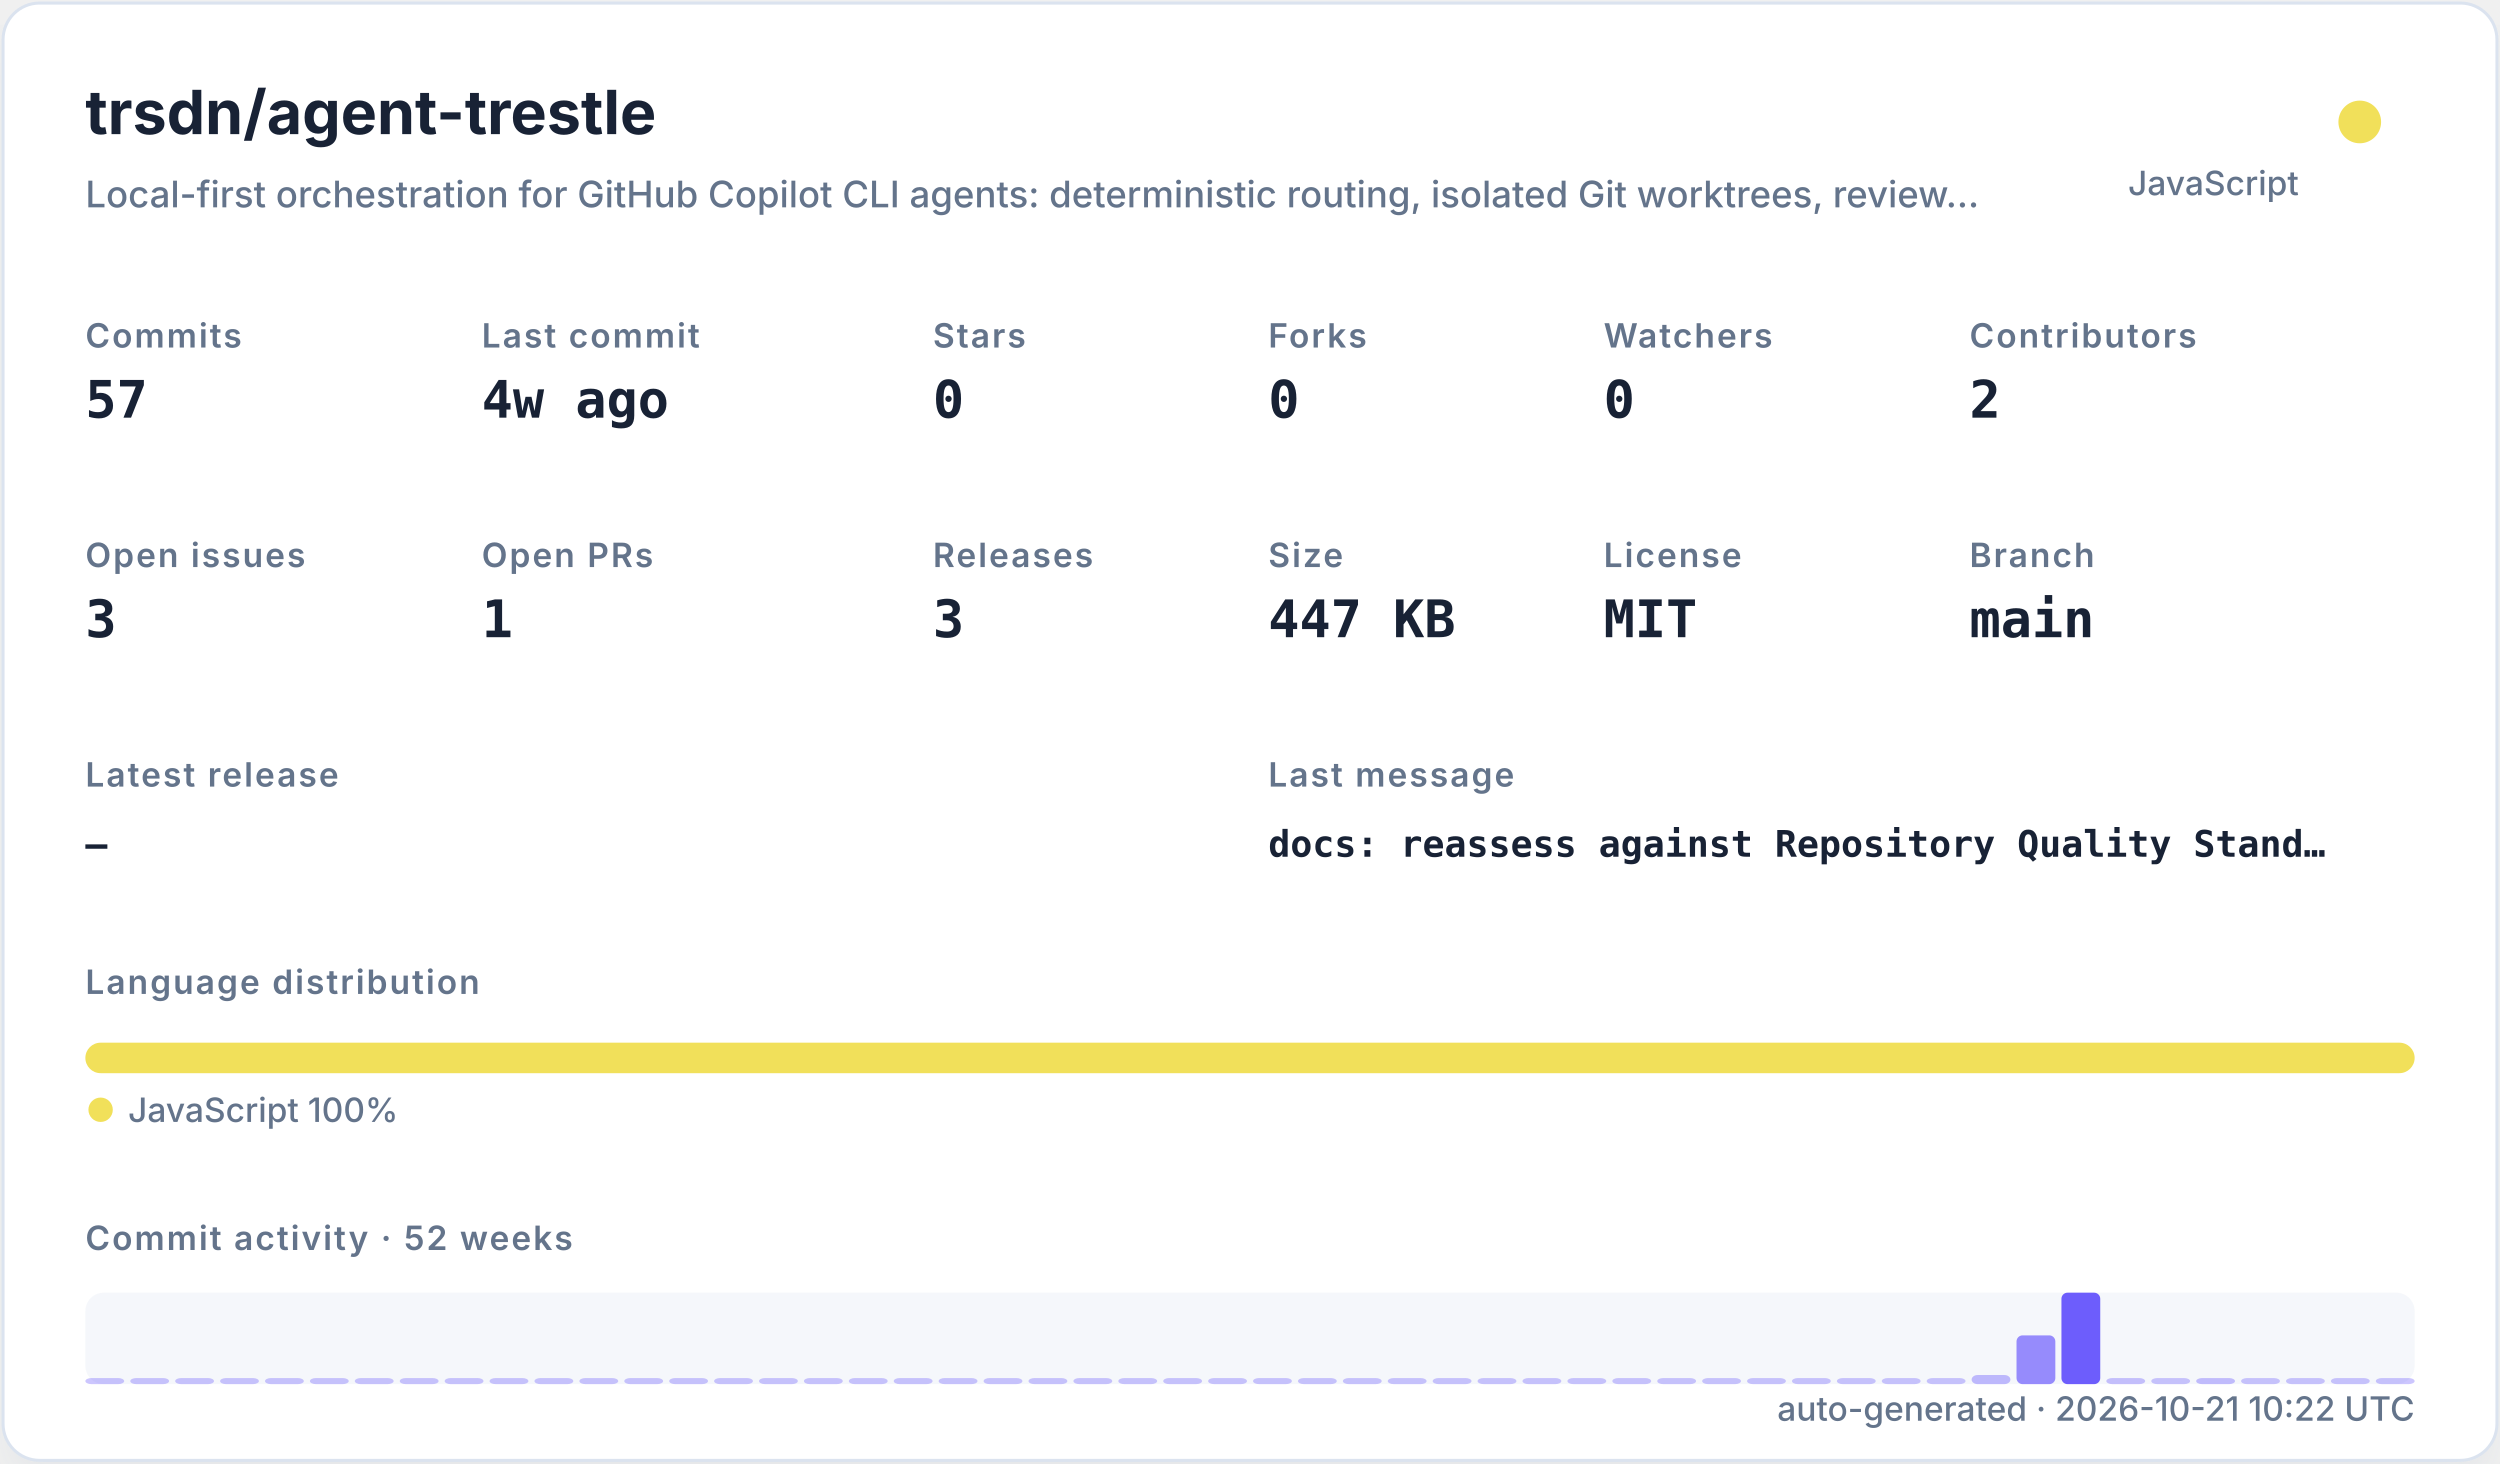
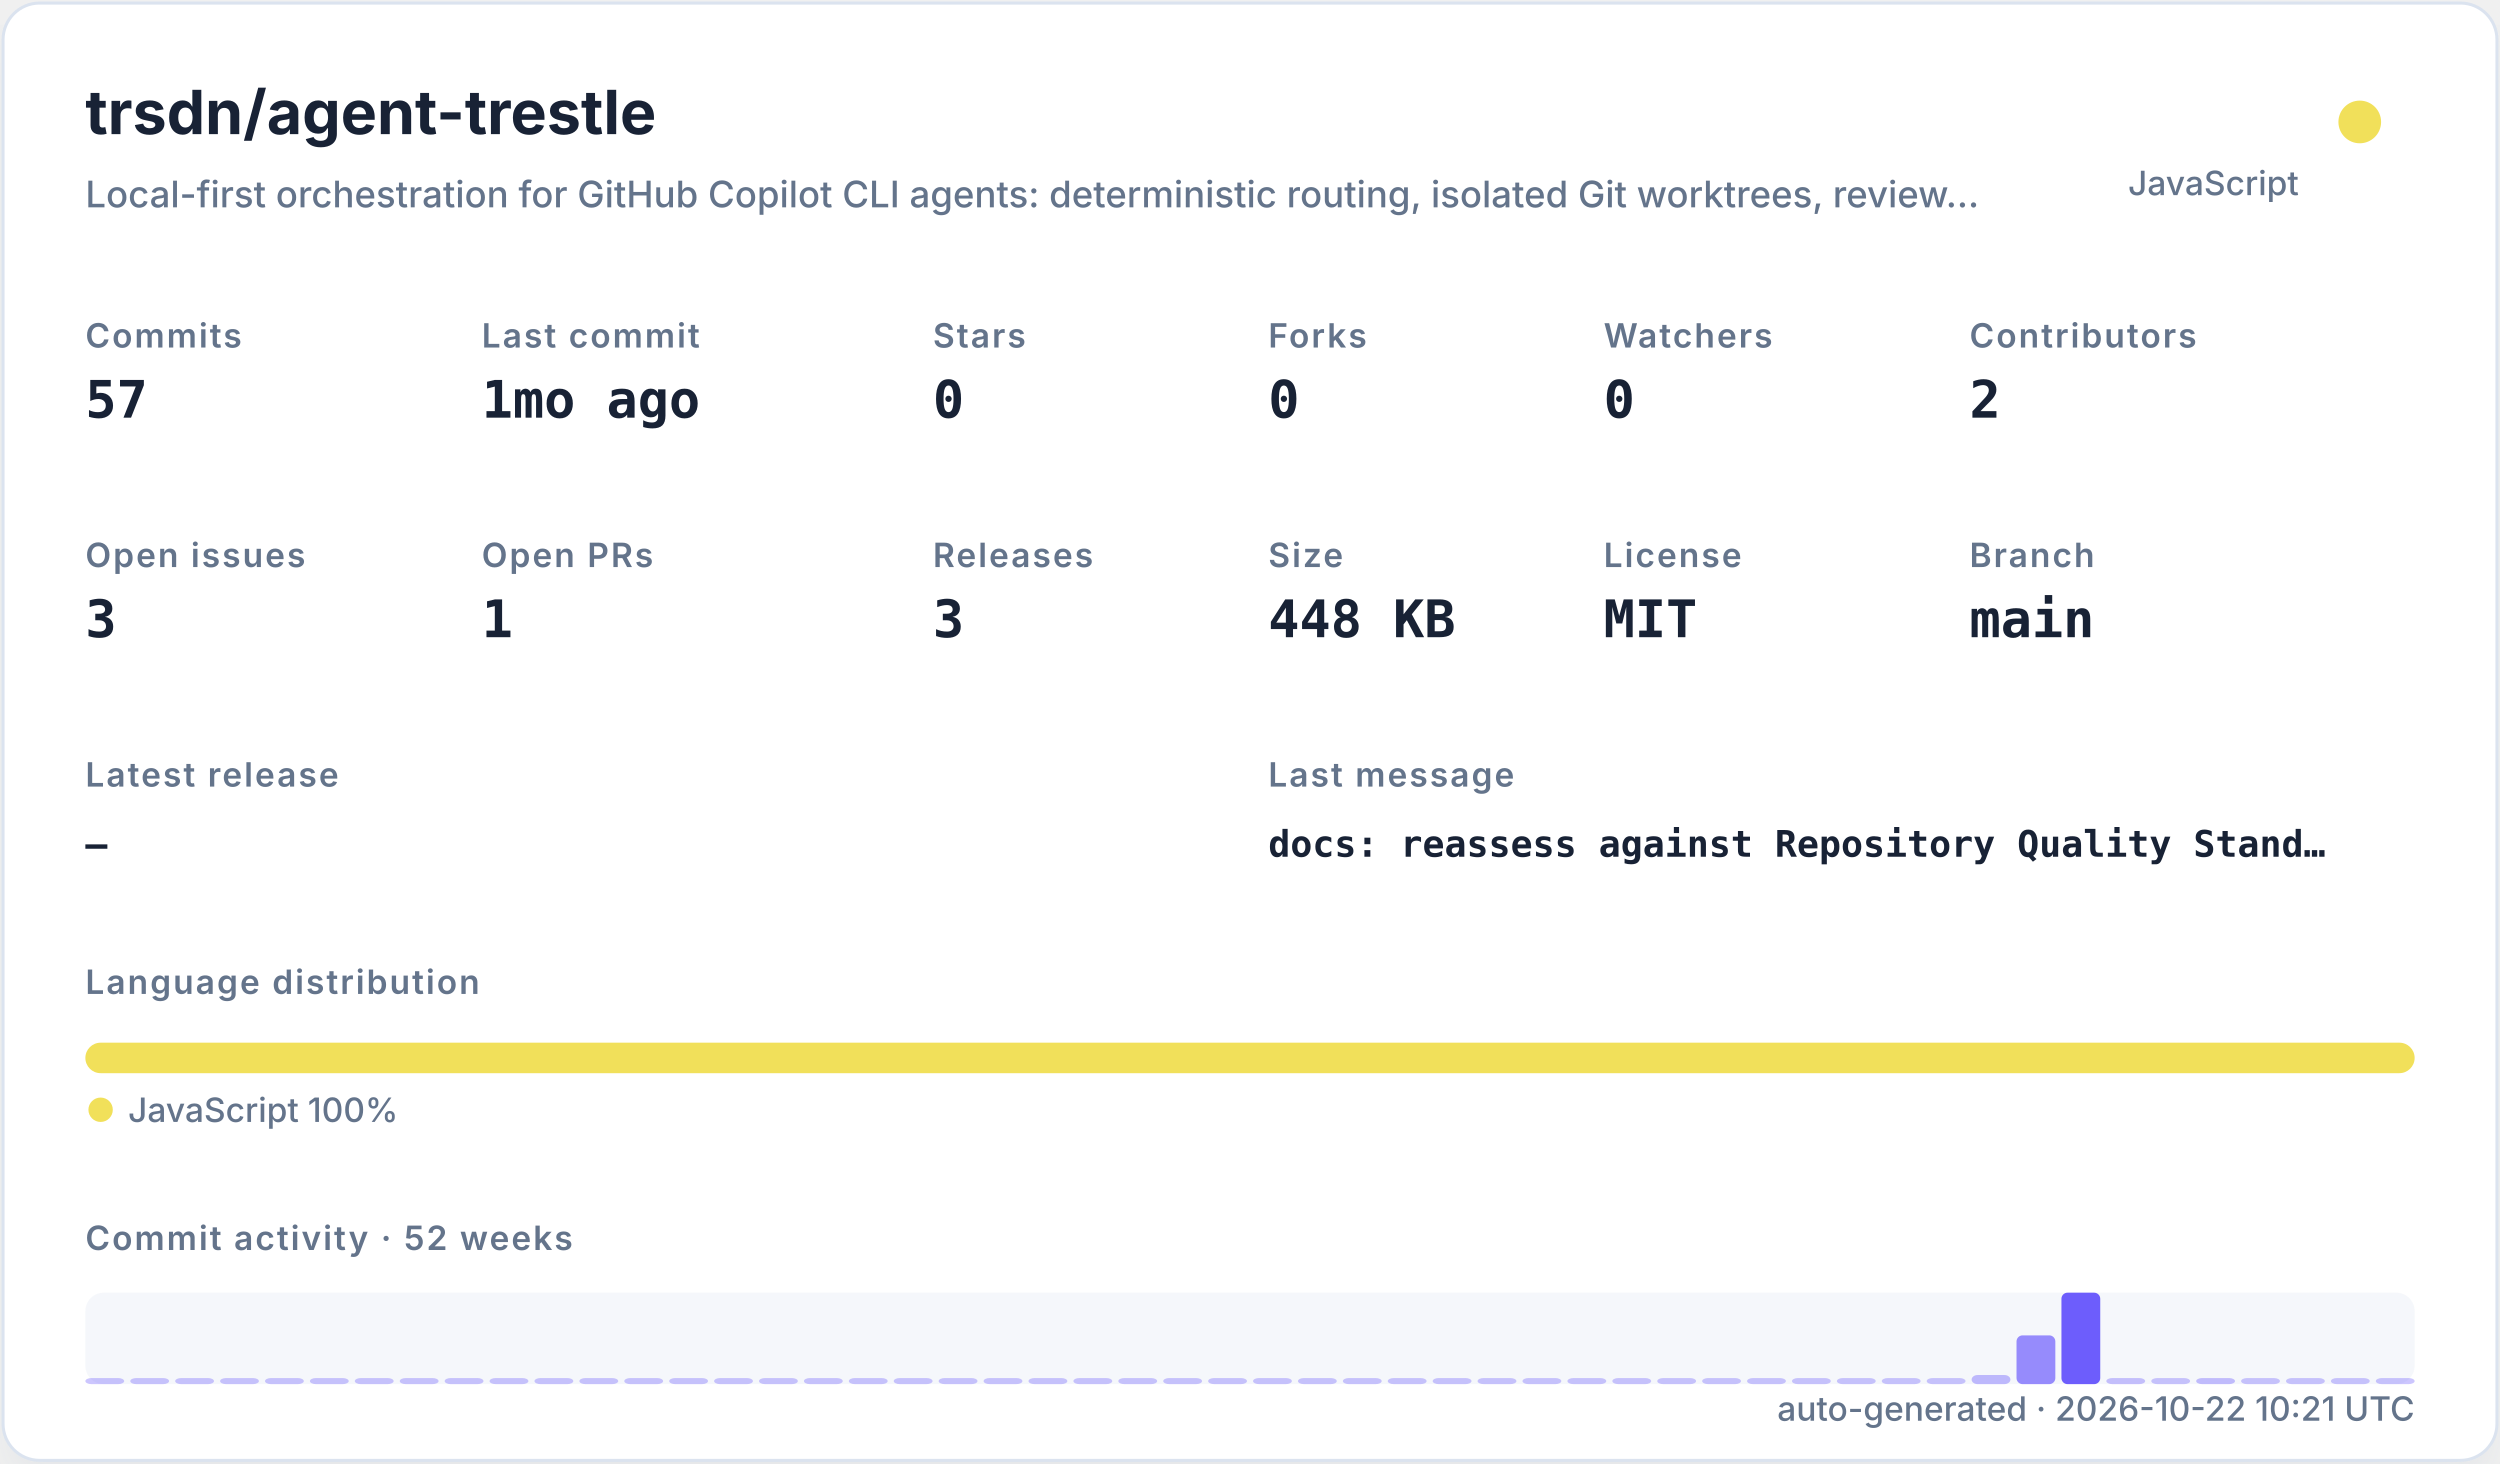
<svg xmlns="http://www.w3.org/2000/svg" width="820" height="480" viewBox="0 0 820 480" role="img">
  <defs>
    <filter id="shadow" x="-10%" y="-10%" width="120%" height="120%">
      <feDropShadow dx="0" dy="8" stdDeviation="10" flood-color="#94a3b8" flood-opacity="0.16" />
    </filter>
    <style>
    .title { font: 700 20px -apple-system,BlinkMacSystemFont,"Segoe UI",sans-serif; fill: #182235; }
    .subtitle { font: 500 12px -apple-system,BlinkMacSystemFont,"Segoe UI",sans-serif; fill: #64748b; }
    .label { font: 600 11px -apple-system,BlinkMacSystemFont,"Segoe UI",sans-serif; fill: #64748b; text-transform: uppercase; letter-spacing: .06em; }
    .value { font: 700 17px ui-monospace,SFMono-Regular,Menlo,monospace; fill: #182235; }
    .small { font: 500 11px -apple-system,BlinkMacSystemFont,"Segoe UI",sans-serif; fill: #64748b; }
    .tiny { font: 500 10px -apple-system,BlinkMacSystemFont,"Segoe UI",sans-serif; fill: #64748b; }
    .mono { font: 650 12px ui-monospace,SFMono-Regular,Menlo,monospace; fill: #182235; }
  </style>
  </defs>
  <rect x="1" y="1" width="818" height="478" rx="12" fill="#ffffff" stroke="#dbe3ef" filter="url(#shadow)" />
  <text x="28" y="44" class="title">trsdn/agent-trestle</text>
  <text x="28" y="68" class="subtitle">Local-first orchestration for GitHub Copilot CLI agents: deterministic routing, isolated Git worktrees, review…</text>
  <circle cx="774" cy="40" r="7" fill="#f1e05a" />
  <text x="754" y="64" text-anchor="end" class="small">JavaScript</text>
  <text x="28" y="114" class="label">Commits</text>
  <text x="28" y="137" class="value">57</text>
  <text x="158" y="114" class="label">Last commit</text>
-   <text x="158" y="137" class="value">4w ago</text>
+   <text x="158" y="137" class="value">1mo ago</text>
  <text x="306" y="114" class="label">Stars</text>
  <text x="306" y="137" class="value">0</text>
  <text x="416" y="114" class="label">Forks</text>
  <text x="416" y="137" class="value">0</text>
  <text x="526" y="114" class="label">Watchers</text>
  <text x="526" y="137" class="value">0</text>
  <text x="646" y="114" class="label">Contributors</text>
  <text x="646" y="137" class="value">2</text>
  <text x="28" y="186" class="label">Open issues</text>
  <text x="28" y="209" class="value">3</text>
  <text x="158" y="186" class="label">Open PRs</text>
  <text x="158" y="209" class="value">1</text>
  <text x="306" y="186" class="label">Releases</text>
  <text x="306" y="209" class="value">3</text>
  <text x="416" y="186" class="label">Size</text>
-   <text x="416" y="209" class="value">447 KB</text>
+   <text x="416" y="209" class="value">448 KB</text>
  <text x="526" y="186" class="label">License</text>
  <text x="526" y="209" class="value">MIT</text>
  <text x="646" y="186" class="label">Branch</text>
  <text x="646" y="209" class="value">main</text>
  <text x="28" y="258" class="label">Latest release</text>
  <text x="28" y="281" class="mono">—</text>
  <text x="416" y="258" class="label">Last message</text>
  <text x="416" y="281" class="mono">docs: reassess against Repository Quality Stand…</text>
  <text x="28" y="326" class="label">Language distribution</text>
  <rect x="28.00" y="342" width="764.00" height="10" rx="5" fill="#f1e05a" />
  <circle cx="33" cy="364" r="4" fill="#f1e05a" />
  <text x="42" y="368" class="small">JavaScript 100%</text>
  <text x="28" y="410" class="label">Commit activity · 52 weeks</text>
  <rect x="28" y="424" width="764" height="30" rx="6" fill="#e8edf5" opacity=".42" />
  <rect x="28.00" y="452.00" width="12.73" height="2.00" rx="2" fill="#6d5dfc" opacity="0.35" />
  <rect x="42.73" y="452.00" width="12.73" height="2.00" rx="2" fill="#6d5dfc" opacity="0.35" />
  <rect x="57.46" y="452.00" width="12.73" height="2.00" rx="2" fill="#6d5dfc" opacity="0.35" />
  <rect x="72.19" y="452.00" width="12.73" height="2.00" rx="2" fill="#6d5dfc" opacity="0.35" />
  <rect x="86.92" y="452.00" width="12.73" height="2.00" rx="2" fill="#6d5dfc" opacity="0.35" />
  <rect x="101.65" y="452.00" width="12.73" height="2.00" rx="2" fill="#6d5dfc" opacity="0.35" />
  <rect x="116.38" y="452.00" width="12.73" height="2.00" rx="2" fill="#6d5dfc" opacity="0.35" />
  <rect x="131.12" y="452.00" width="12.73" height="2.00" rx="2" fill="#6d5dfc" opacity="0.35" />
  <rect x="145.85" y="452.00" width="12.73" height="2.00" rx="2" fill="#6d5dfc" opacity="0.35" />
  <rect x="160.58" y="452.00" width="12.73" height="2.00" rx="2" fill="#6d5dfc" opacity="0.35" />
  <rect x="175.31" y="452.00" width="12.73" height="2.00" rx="2" fill="#6d5dfc" opacity="0.35" />
  <rect x="190.04" y="452.00" width="12.73" height="2.00" rx="2" fill="#6d5dfc" opacity="0.35" />
  <rect x="204.77" y="452.00" width="12.73" height="2.00" rx="2" fill="#6d5dfc" opacity="0.35" />
  <rect x="219.50" y="452.00" width="12.73" height="2.00" rx="2" fill="#6d5dfc" opacity="0.35" />
  <rect x="234.23" y="452.00" width="12.73" height="2.00" rx="2" fill="#6d5dfc" opacity="0.35" />
  <rect x="248.96" y="452.00" width="12.73" height="2.00" rx="2" fill="#6d5dfc" opacity="0.35" />
  <rect x="263.69" y="452.00" width="12.73" height="2.00" rx="2" fill="#6d5dfc" opacity="0.35" />
  <rect x="278.42" y="452.00" width="12.73" height="2.00" rx="2" fill="#6d5dfc" opacity="0.35" />
  <rect x="293.15" y="452.00" width="12.73" height="2.00" rx="2" fill="#6d5dfc" opacity="0.35" />
  <rect x="307.88" y="452.00" width="12.73" height="2.00" rx="2" fill="#6d5dfc" opacity="0.35" />
  <rect x="322.62" y="452.00" width="12.73" height="2.00" rx="2" fill="#6d5dfc" opacity="0.35" />
  <rect x="337.35" y="452.00" width="12.73" height="2.00" rx="2" fill="#6d5dfc" opacity="0.35" />
  <rect x="352.08" y="452.00" width="12.73" height="2.00" rx="2" fill="#6d5dfc" opacity="0.35" />
  <rect x="366.81" y="452.00" width="12.73" height="2.00" rx="2" fill="#6d5dfc" opacity="0.35" />
  <rect x="381.54" y="452.00" width="12.73" height="2.00" rx="2" fill="#6d5dfc" opacity="0.35" />
  <rect x="396.27" y="452.00" width="12.73" height="2.00" rx="2" fill="#6d5dfc" opacity="0.35" />
  <rect x="411.00" y="452.00" width="12.73" height="2.00" rx="2" fill="#6d5dfc" opacity="0.35" />
  <rect x="425.73" y="452.00" width="12.73" height="2.00" rx="2" fill="#6d5dfc" opacity="0.35" />
  <rect x="440.46" y="452.00" width="12.73" height="2.00" rx="2" fill="#6d5dfc" opacity="0.35" />
  <rect x="455.19" y="452.00" width="12.73" height="2.00" rx="2" fill="#6d5dfc" opacity="0.35" />
  <rect x="469.92" y="452.00" width="12.73" height="2.00" rx="2" fill="#6d5dfc" opacity="0.35" />
  <rect x="484.65" y="452.00" width="12.73" height="2.00" rx="2" fill="#6d5dfc" opacity="0.35" />
  <rect x="499.38" y="452.00" width="12.73" height="2.00" rx="2" fill="#6d5dfc" opacity="0.35" />
  <rect x="514.12" y="452.00" width="12.73" height="2.00" rx="2" fill="#6d5dfc" opacity="0.35" />
  <rect x="528.85" y="452.00" width="12.73" height="2.00" rx="2" fill="#6d5dfc" opacity="0.35" />
  <rect x="543.58" y="452.00" width="12.73" height="2.00" rx="2" fill="#6d5dfc" opacity="0.35" />
  <rect x="558.31" y="452.00" width="12.73" height="2.00" rx="2" fill="#6d5dfc" opacity="0.35" />
  <rect x="573.04" y="452.00" width="12.73" height="2.00" rx="2" fill="#6d5dfc" opacity="0.35" />
  <rect x="587.77" y="452.00" width="12.73" height="2.00" rx="2" fill="#6d5dfc" opacity="0.35" />
  <rect x="602.50" y="452.00" width="12.73" height="2.00" rx="2" fill="#6d5dfc" opacity="0.35" />
  <rect x="617.23" y="452.00" width="12.73" height="2.00" rx="2" fill="#6d5dfc" opacity="0.35" />
  <rect x="631.96" y="452.00" width="12.73" height="2.00" rx="2" fill="#6d5dfc" opacity="0.35" />
  <rect x="646.69" y="451.00" width="12.73" height="3.00" rx="2" fill="#6d5dfc" opacity="0.41" />
  <rect x="661.42" y="438.00" width="12.73" height="16.00" rx="2" fill="#6d5dfc" opacity="0.70" />
  <rect x="676.15" y="424.00" width="12.73" height="30.00" rx="2" fill="#6d5dfc" opacity="1.00" />
  <rect x="690.88" y="452.00" width="12.73" height="2.00" rx="2" fill="#6d5dfc" opacity="0.37" />
  <rect x="705.62" y="452.00" width="12.73" height="2.00" rx="2" fill="#6d5dfc" opacity="0.35" />
  <rect x="720.35" y="452.00" width="12.73" height="2.00" rx="2" fill="#6d5dfc" opacity="0.39" />
  <rect x="735.08" y="452.00" width="12.73" height="2.00" rx="2" fill="#6d5dfc" opacity="0.35" />
  <rect x="749.81" y="452.00" width="12.73" height="2.00" rx="2" fill="#6d5dfc" opacity="0.35" />
  <rect x="764.54" y="452.00" width="12.73" height="2.00" rx="2" fill="#6d5dfc" opacity="0.35" />
  <rect x="779.27" y="452.00" width="12.73" height="2.00" rx="2" fill="#6d5dfc" opacity="0.35" />
-   <text x="792" y="466" text-anchor="end" class="small">auto-generated · 2026-10-21 10:22 UTC</text>
+   <text x="792" y="466" text-anchor="end" class="small">auto-generated · 2026-10-22 10:21 UTC</text>
</svg>
